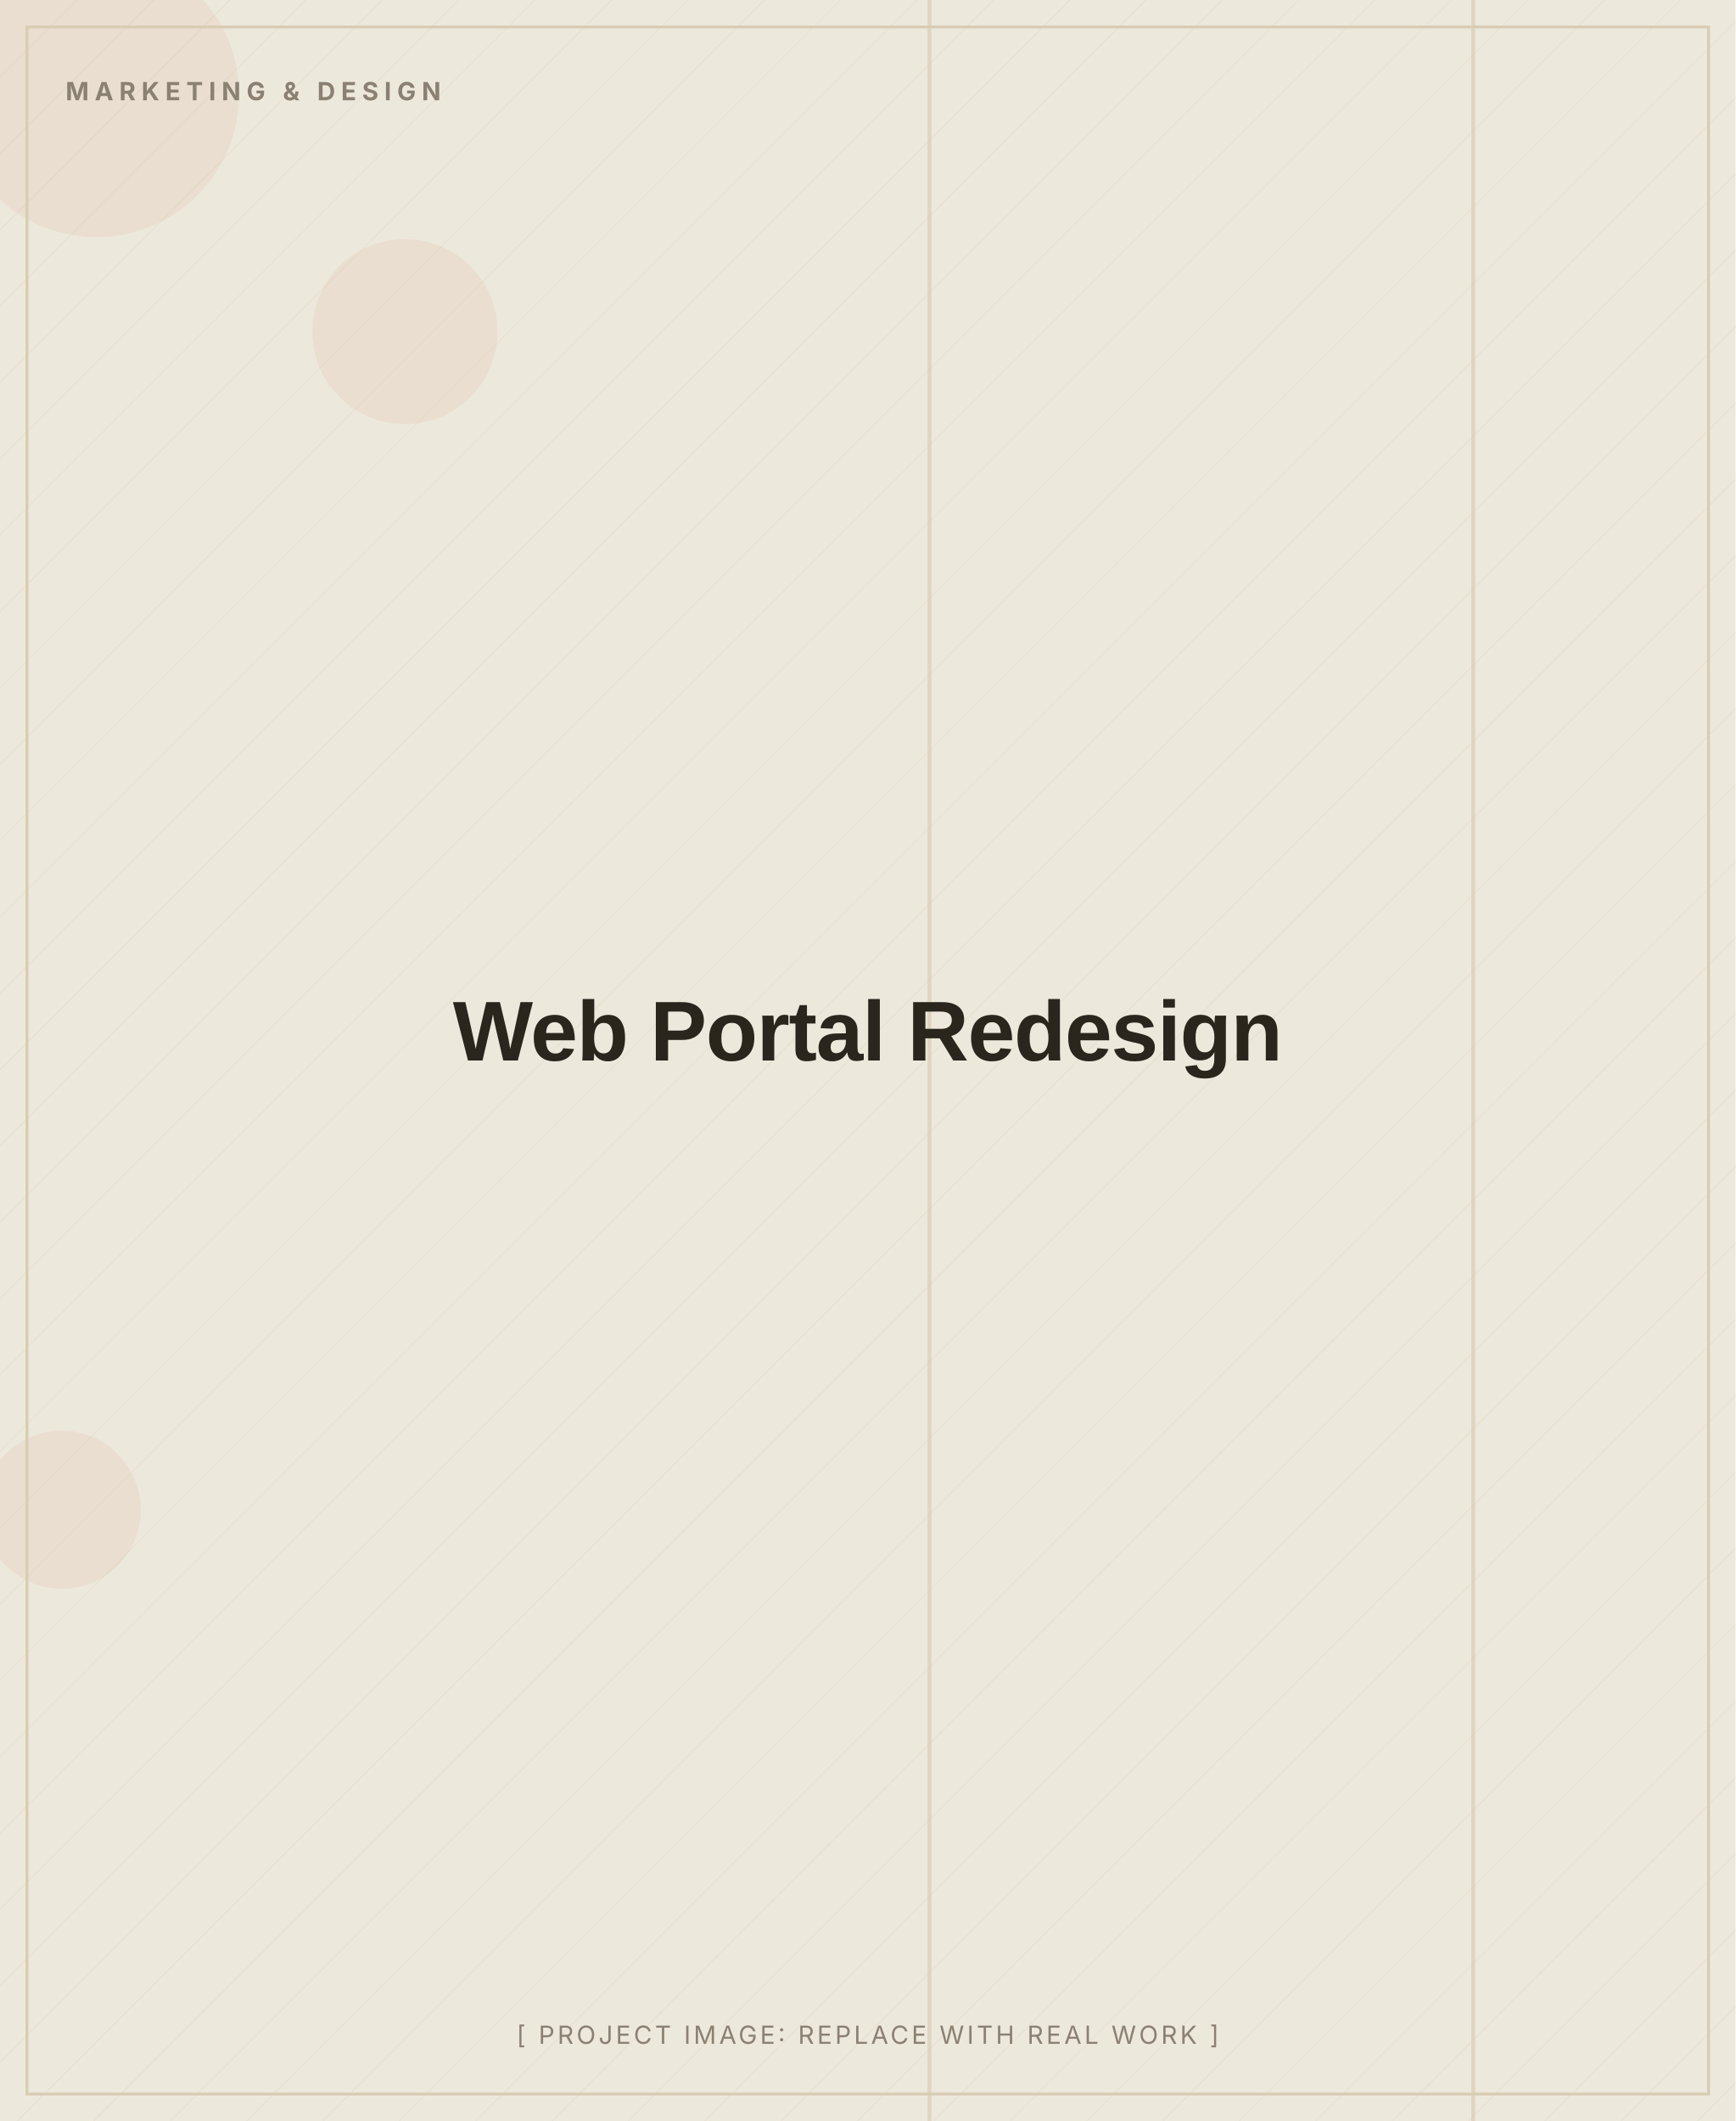
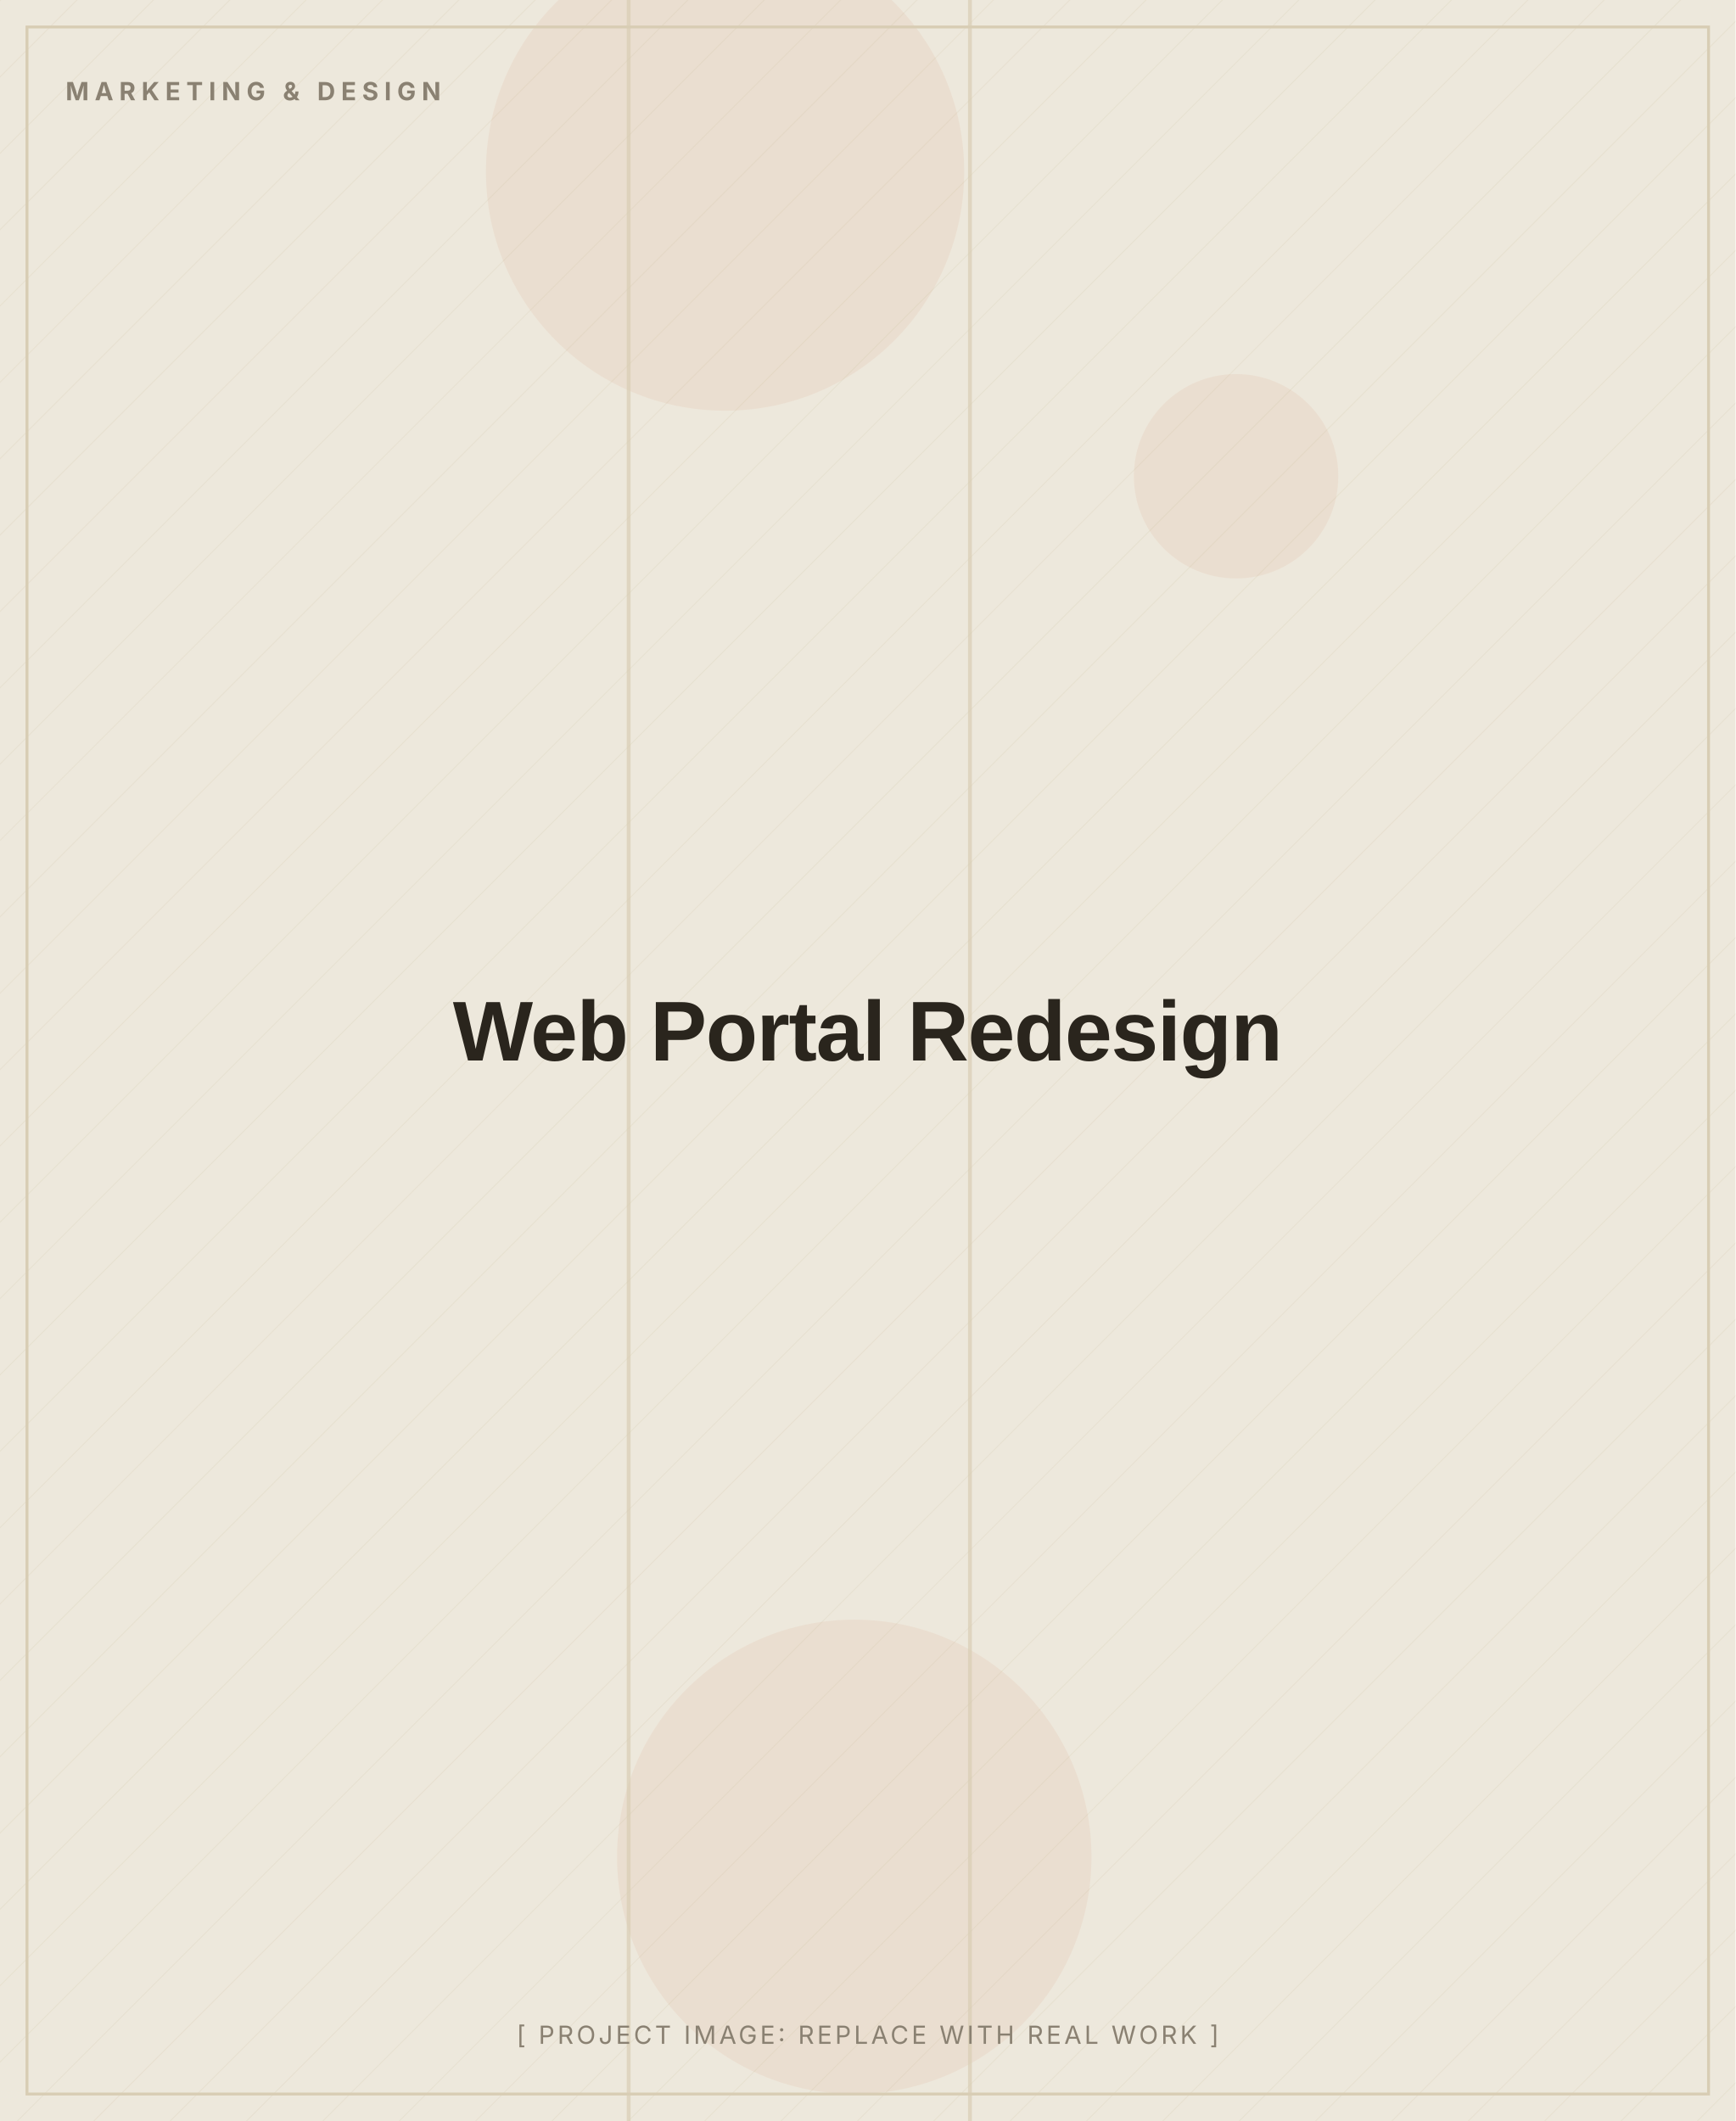
<svg xmlns="http://www.w3.org/2000/svg" width="900" height="1100" viewBox="0 0 900 1100" role="img" aria-label="Web Portal Redesign (placeholder image)">
  <defs>
    <pattern id="d" width="28" height="28" patternUnits="userSpaceOnUse" patternTransform="rotate(45)">
      <line x1="0" y1="0" x2="0" y2="28" stroke="#D8CDB4" stroke-width="1" opacity="0.5" />
    </pattern>
  </defs>
  <rect width="900" height="1100" fill="#EDE8DC" />
  <rect width="900" height="1100" fill="url(#d)" opacity="0.55" />
-   <circle cx="32" cy="783" r="41" fill="#C2410C" opacity="0.06" />
-   <circle cx="210" cy="172" r="48" fill="#C2410C" opacity="0.06" />
-   <circle cx="50" cy="49" r="74" fill="#C2410C" opacity="0.06" />
-   <rect x="481" y="0" width="2" height="1100" fill="#D8CDB4" opacity="0.7" />
-   <rect x="763" y="0" width="2" height="1100" fill="#D8CDB4" opacity="0.7" />
+   <circle cx="376" cy="89" r="124" fill="#C2410C" opacity="0.06" />
+   <circle cx="641" cy="247" r="53" fill="#C2410C" opacity="0.06" />
+   <circle cx="443" cy="963" r="123" fill="#C2410C" opacity="0.06" />
+   <rect x="502" y="0" width="2" height="1100" fill="#D8CDB4" opacity="0.7" />
+   <rect x="325" y="0" width="2" height="1100" fill="#D8CDB4" opacity="0.7" />
  <rect x="14" y="14" width="872" height="1072" fill="none" stroke="#D8CDB4" stroke-width="1.5" />
  <text x="34" y="52" font-family="Inter, Arial, sans-serif" font-weight="700" font-size="13" letter-spacing="3" fill="#8A8172">MARKETING &amp; DESIGN</text>
  <text x="450.0" y="550.0" text-anchor="middle" font-family="Archivo, Arial, sans-serif" font-weight="800" font-size="44" letter-spacing="-0.5" fill="#2A251D">Web Portal Redesign</text>
  <text x="450.0" y="1060" text-anchor="middle" font-family="Inter, Arial, sans-serif" font-size="13" letter-spacing="1.5" fill="#8A8172">[ PROJECT IMAGE: REPLACE WITH REAL WORK ]</text>
</svg>
